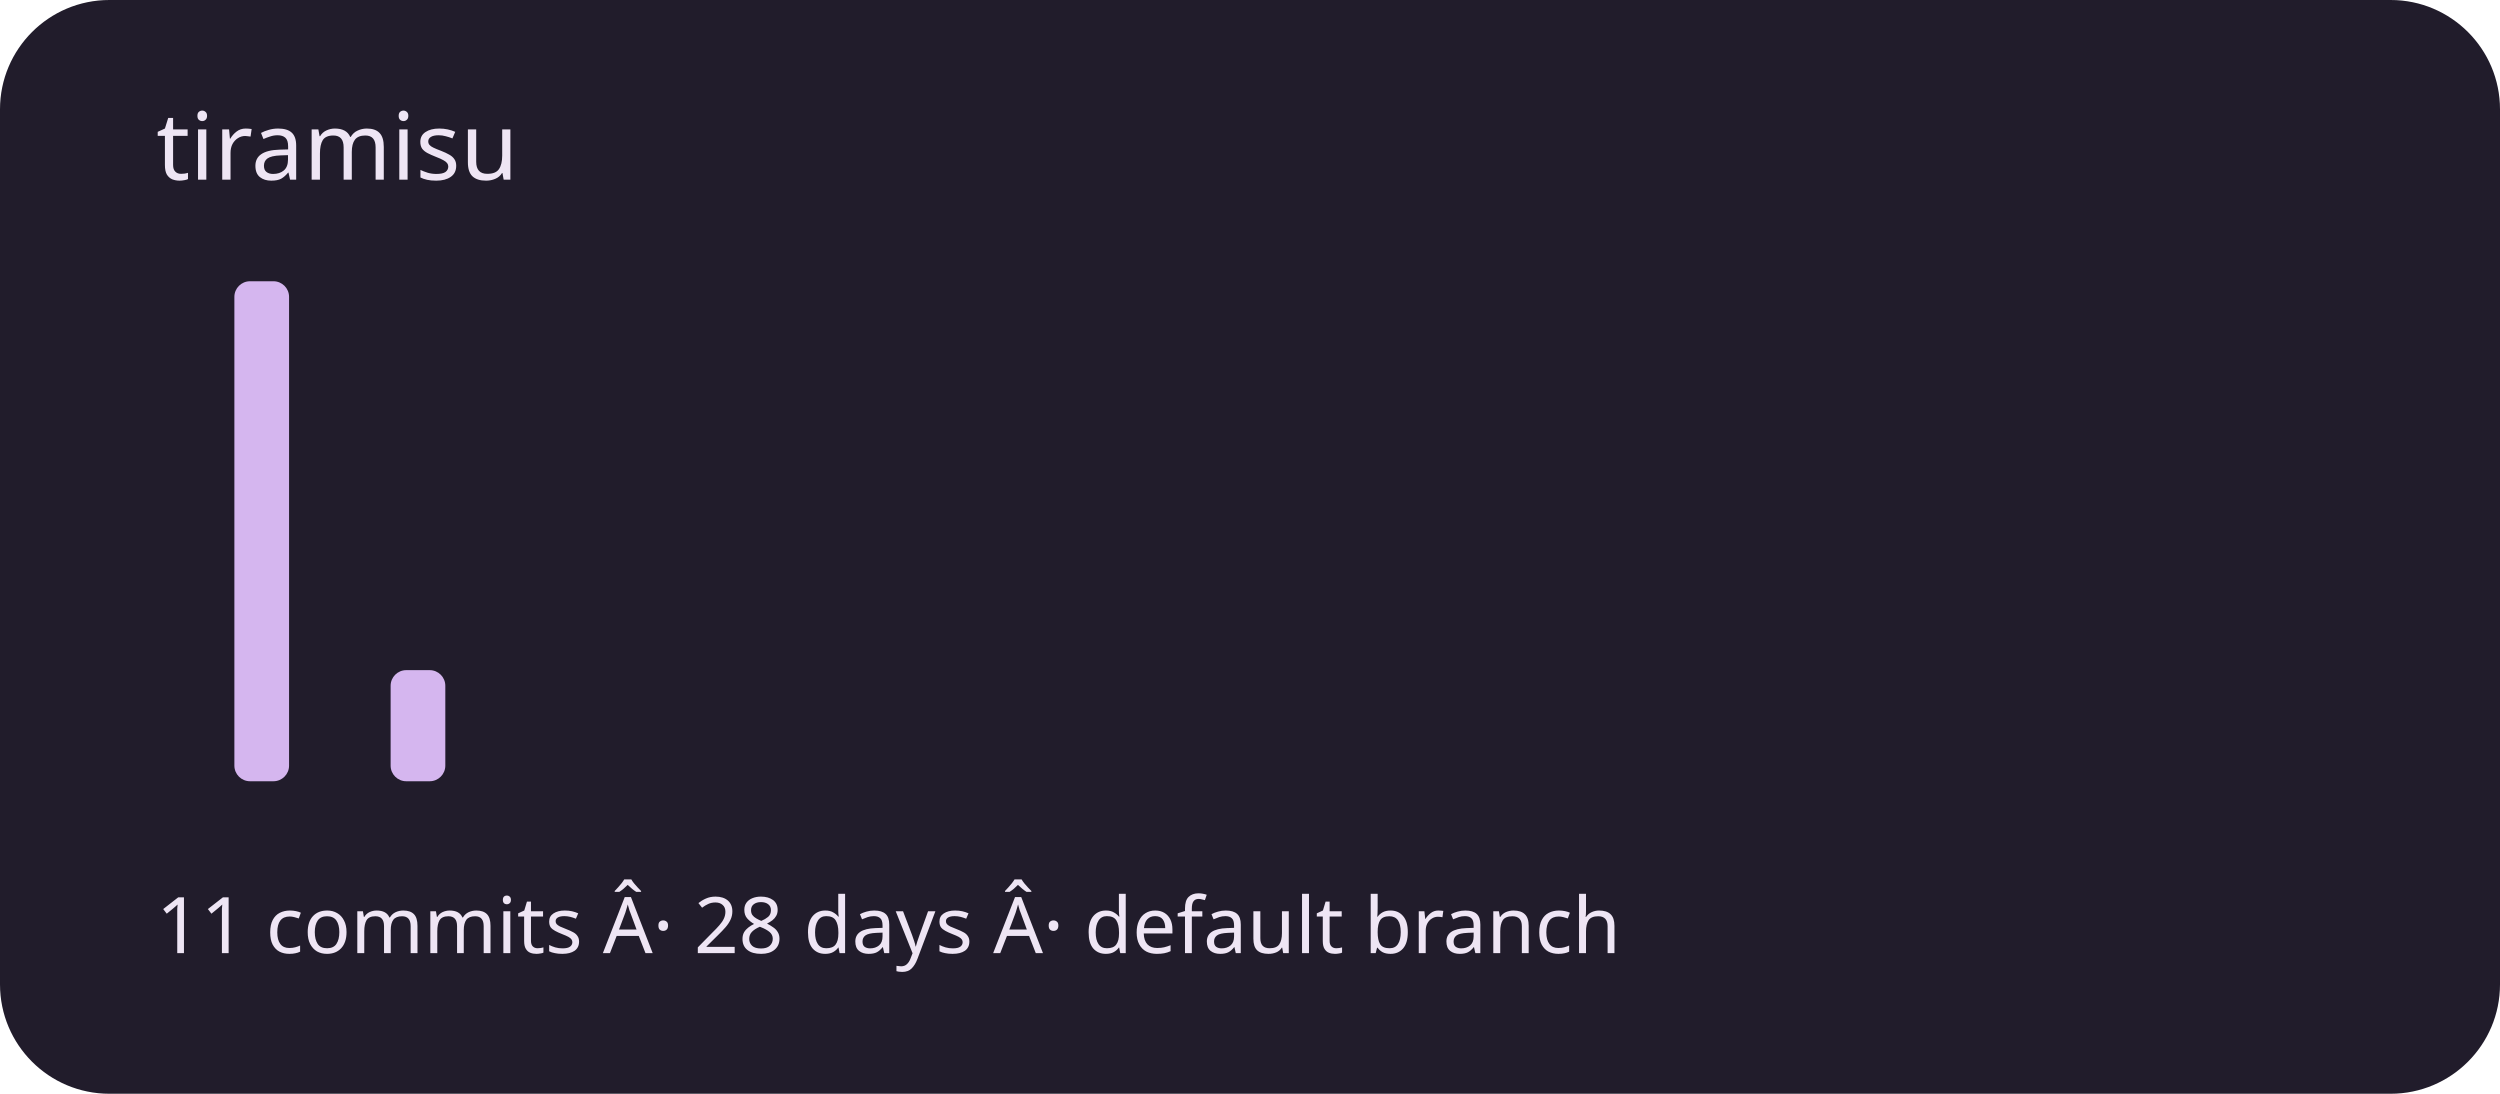
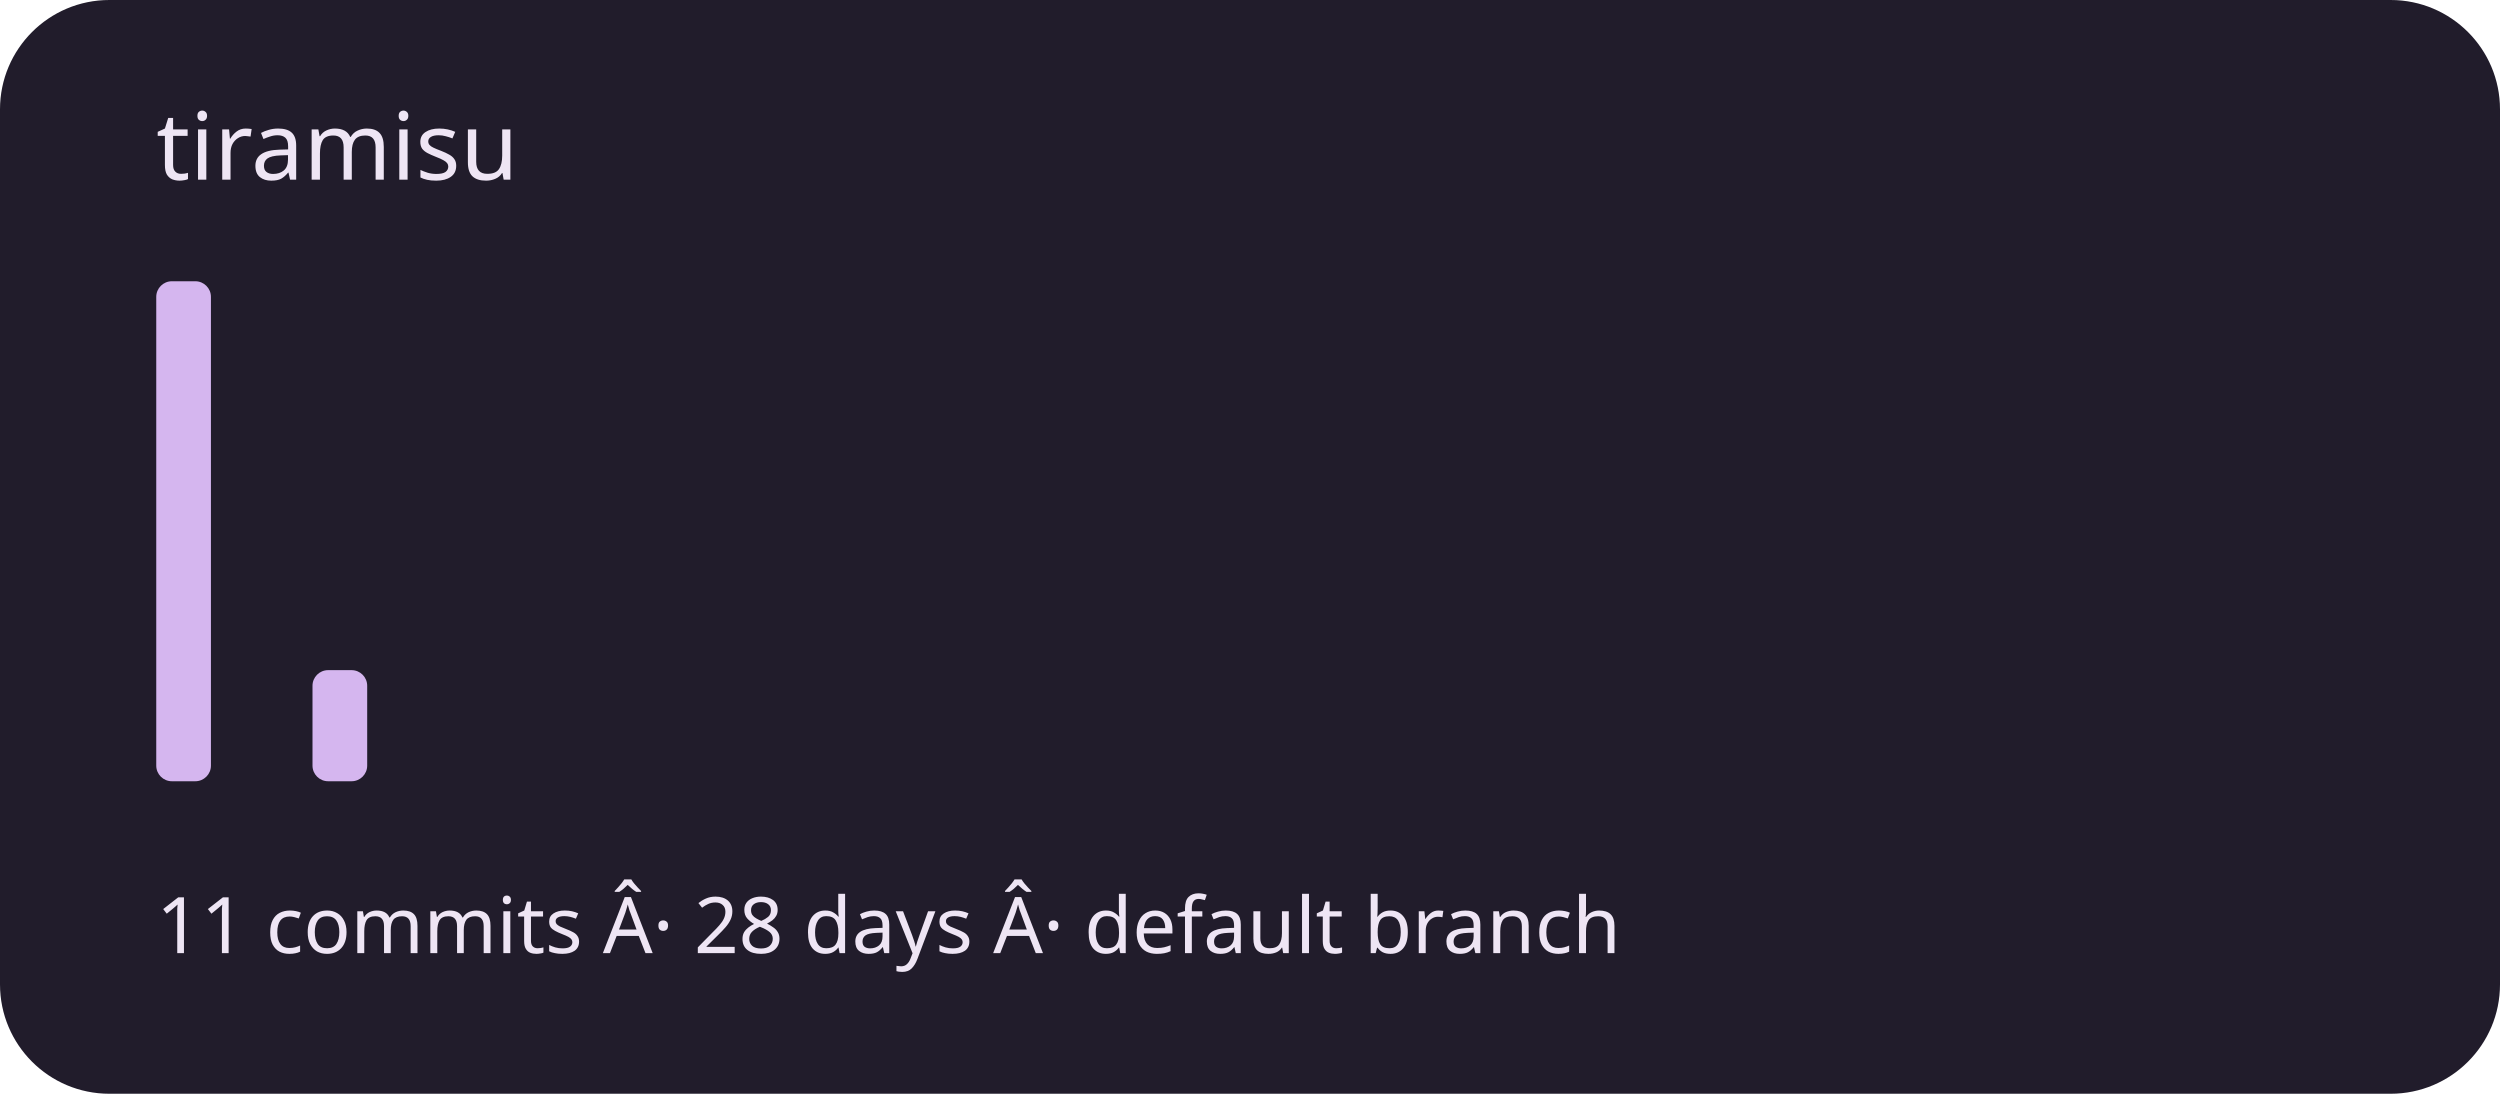
<svg xmlns="http://www.w3.org/2000/svg" viewBox="0 0 320 140" role="img" aria-labelledby="title description">
  <rect width="320" height="140" rx="14" fill="#211c2b" />
  <g fill="#d5b6ef">
-     <rect x="20" y="100" width="7" height="0" rx="2" />
-     <rect x="30" y="36" width="7" height="64" rx="2" />
-     <rect x="40" y="100" width="7" height="0" rx="2" />
-     <rect x="50" y="85.778" width="7" height="14.222" rx="2" />
+     <rect x="20" y="36" width="7" height="64" rx="2" />
+     <rect x="30" y="100" width="7" height="0" rx="2" />
+     <rect x="40" y="85.778" width="7" height="14.222" rx="2" />
+     <rect x="50" y="100" width="7" height="0" rx="2" />
    <rect x="60" y="100" width="7" height="0" rx="2" />
    <rect x="70" y="100" width="7" height="0" rx="2" />
    <rect x="80" y="100" width="7" height="0" rx="2" />
    <rect x="90" y="100" width="7" height="0" rx="2" />
    <rect x="100" y="100" width="7" height="0" rx="2" />
    <rect x="110" y="100" width="7" height="0" rx="2" />
    <rect x="120" y="100" width="7" height="0" rx="2" />
    <rect x="130" y="100" width="7" height="0" rx="2" />
    <rect x="140" y="100" width="7" height="0" rx="2" />
    <rect x="150" y="100" width="7" height="0" rx="2" />
    <rect x="160" y="100" width="7" height="0" rx="2" />
    <rect x="170" y="100" width="7" height="0" rx="2" />
    <rect x="180" y="100" width="7" height="0" rx="2" />
    <rect x="190" y="100" width="7" height="0" rx="2" />
    <rect x="200" y="100" width="7" height="0" rx="2" />
    <rect x="210" y="100" width="7" height="0" rx="2" />
    <rect x="220" y="100" width="7" height="0" rx="2" />
    <rect x="230" y="100" width="7" height="0" rx="2" />
    <rect x="240" y="100" width="7" height="0" rx="2" />
    <rect x="250" y="100" width="7" height="0" rx="2" />
    <rect x="260" y="100" width="7" height="0" rx="2" />
    <rect x="270" y="100" width="7" height="0" rx="2" />
    <rect x="280" y="100" width="7" height="0" rx="2" />
    <rect x="290" y="100" width="7" height="0" rx="2" />
  </g>
  <g font-family="system-ui,sans-serif" fill="#eee5f4">
    <text x="20" y="23" font-size="12">tiramisu</text>
    <text x="20" y="122" font-size="10">11 commits Â· 28 days Â· default branch</text>
  </g>
</svg>
